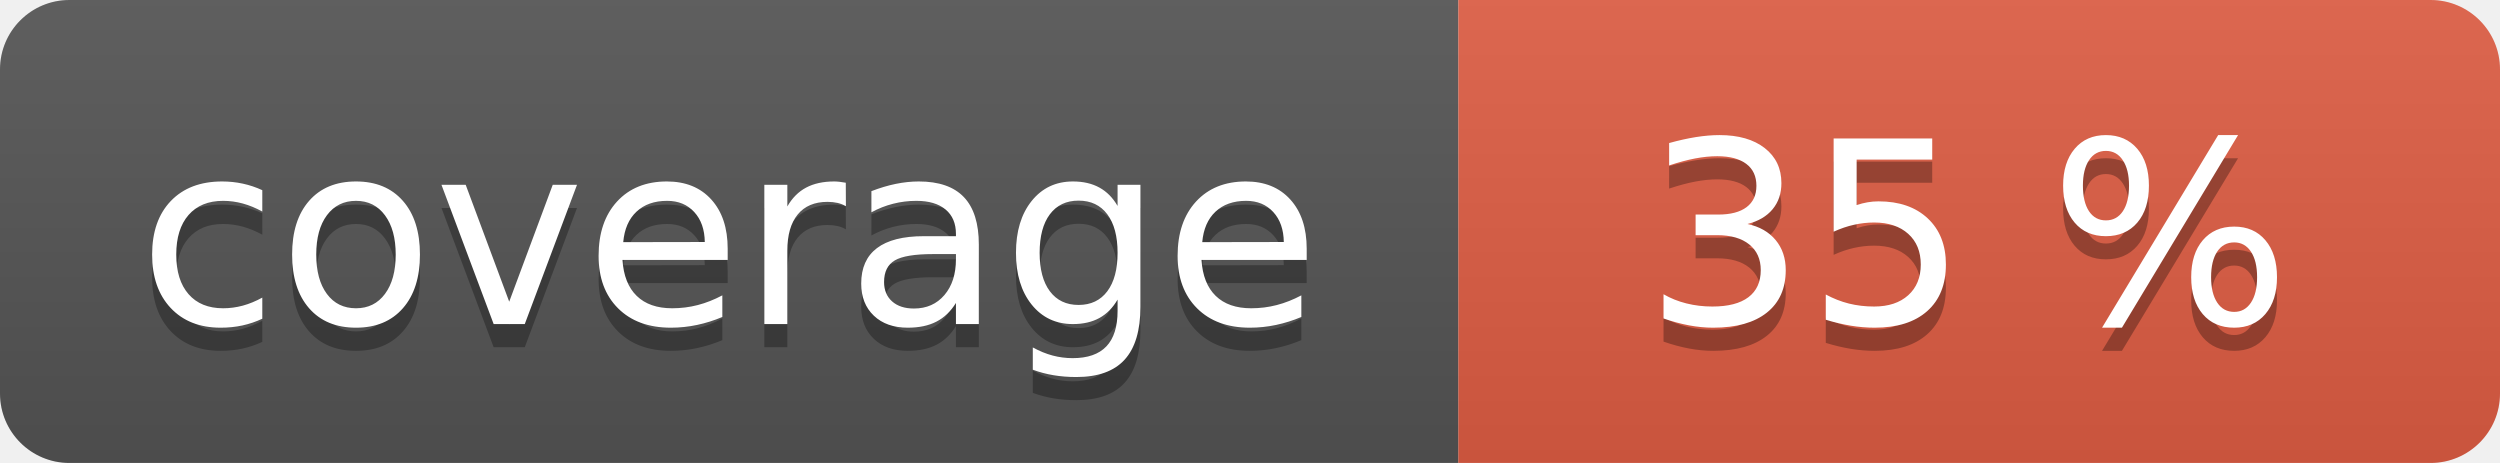
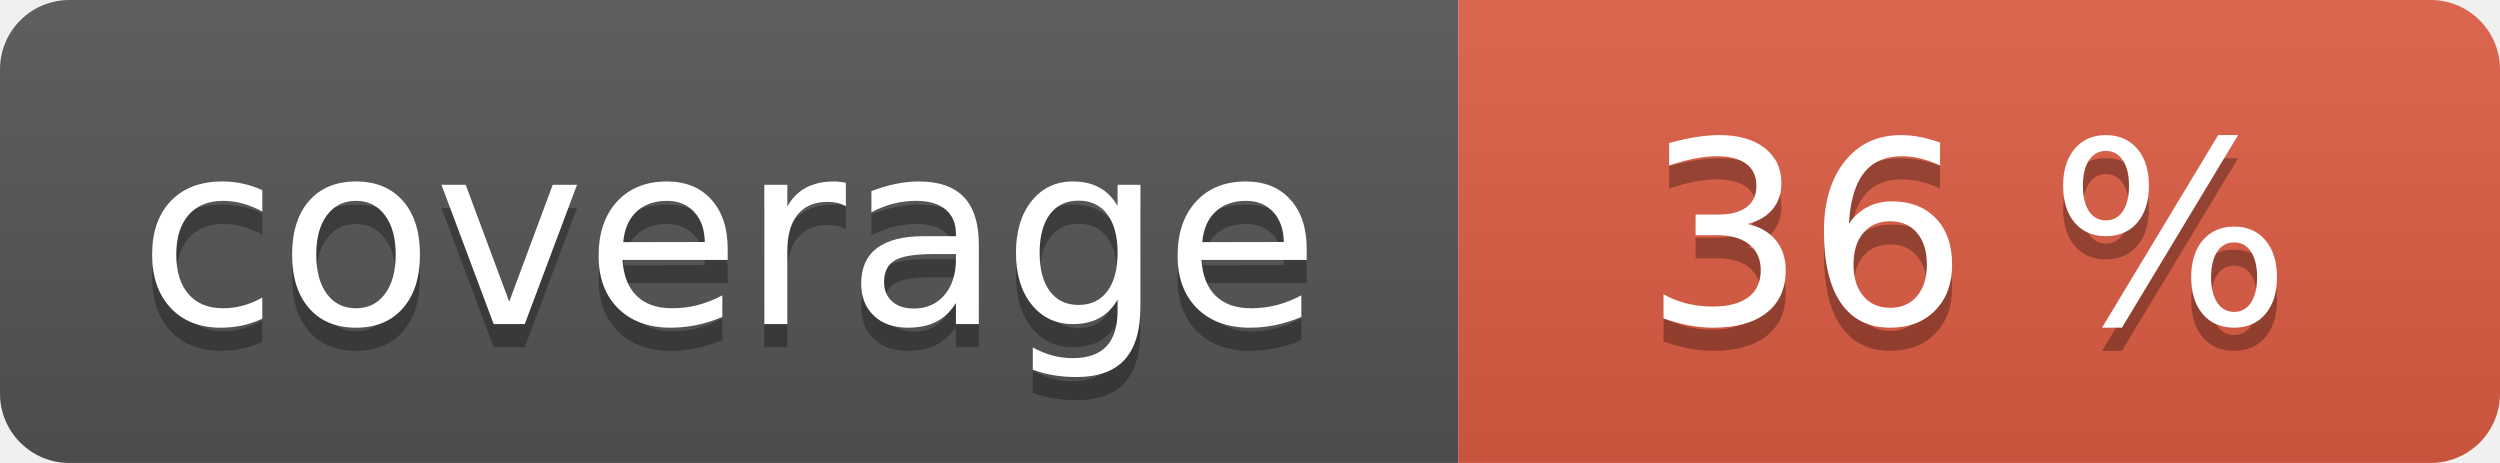
<svg xmlns="http://www.w3.org/2000/svg" width="108" height="20" role="img">
  <linearGradient id="s" x2="0" y2="100%">
    <stop offset="0" stop-color="#bbb" stop-opacity=".1" />
    <stop offset="1" stop-opacity=".1" />
  </linearGradient>
  <clipPath id="r">
    <rect width="108" height="20" rx="3" fill="#fff" />
  </clipPath>
  <g clip-path="url(#r)">
    <rect width="63" height="20" fill="#555" />
    <rect x="63" width="45" height="20" fill="#e05d44" />
    <rect width="108" height="20" fill="url(#s)" />
  </g>
  <g fill="#fff" text-anchor="middle" font-family="Verdana,Geneva,DejaVu Sans,sans-serif" text-rendering="geometricPrecision" font-size="110">
    <text aria-hidden="true" x="315" y="150" fill="#010101" fill-opacity=".3" transform="scale(.1)" textLength="530">coverage</text>
    <text x="315" y="140" transform="scale(.1)" fill="#fff" textLength="530">coverage</text>
-     <text aria-hidden="true" x="850" y="150" fill="#010101" fill-opacity=".3" transform="scale(.1)" textLength="350">35 %</text>
-     <text x="850" y="140" transform="scale(.1)" fill="#fff" textLength="350">35 %</text>
+     <text aria-hidden="true" x="850" y="150" fill="#010101" fill-opacity=".3" transform="scale(.1)" textLength="350">36 %</text>
+     <text x="850" y="140" transform="scale(.1)" fill="#fff" textLength="350">36 %</text>
  </g>
</svg>
